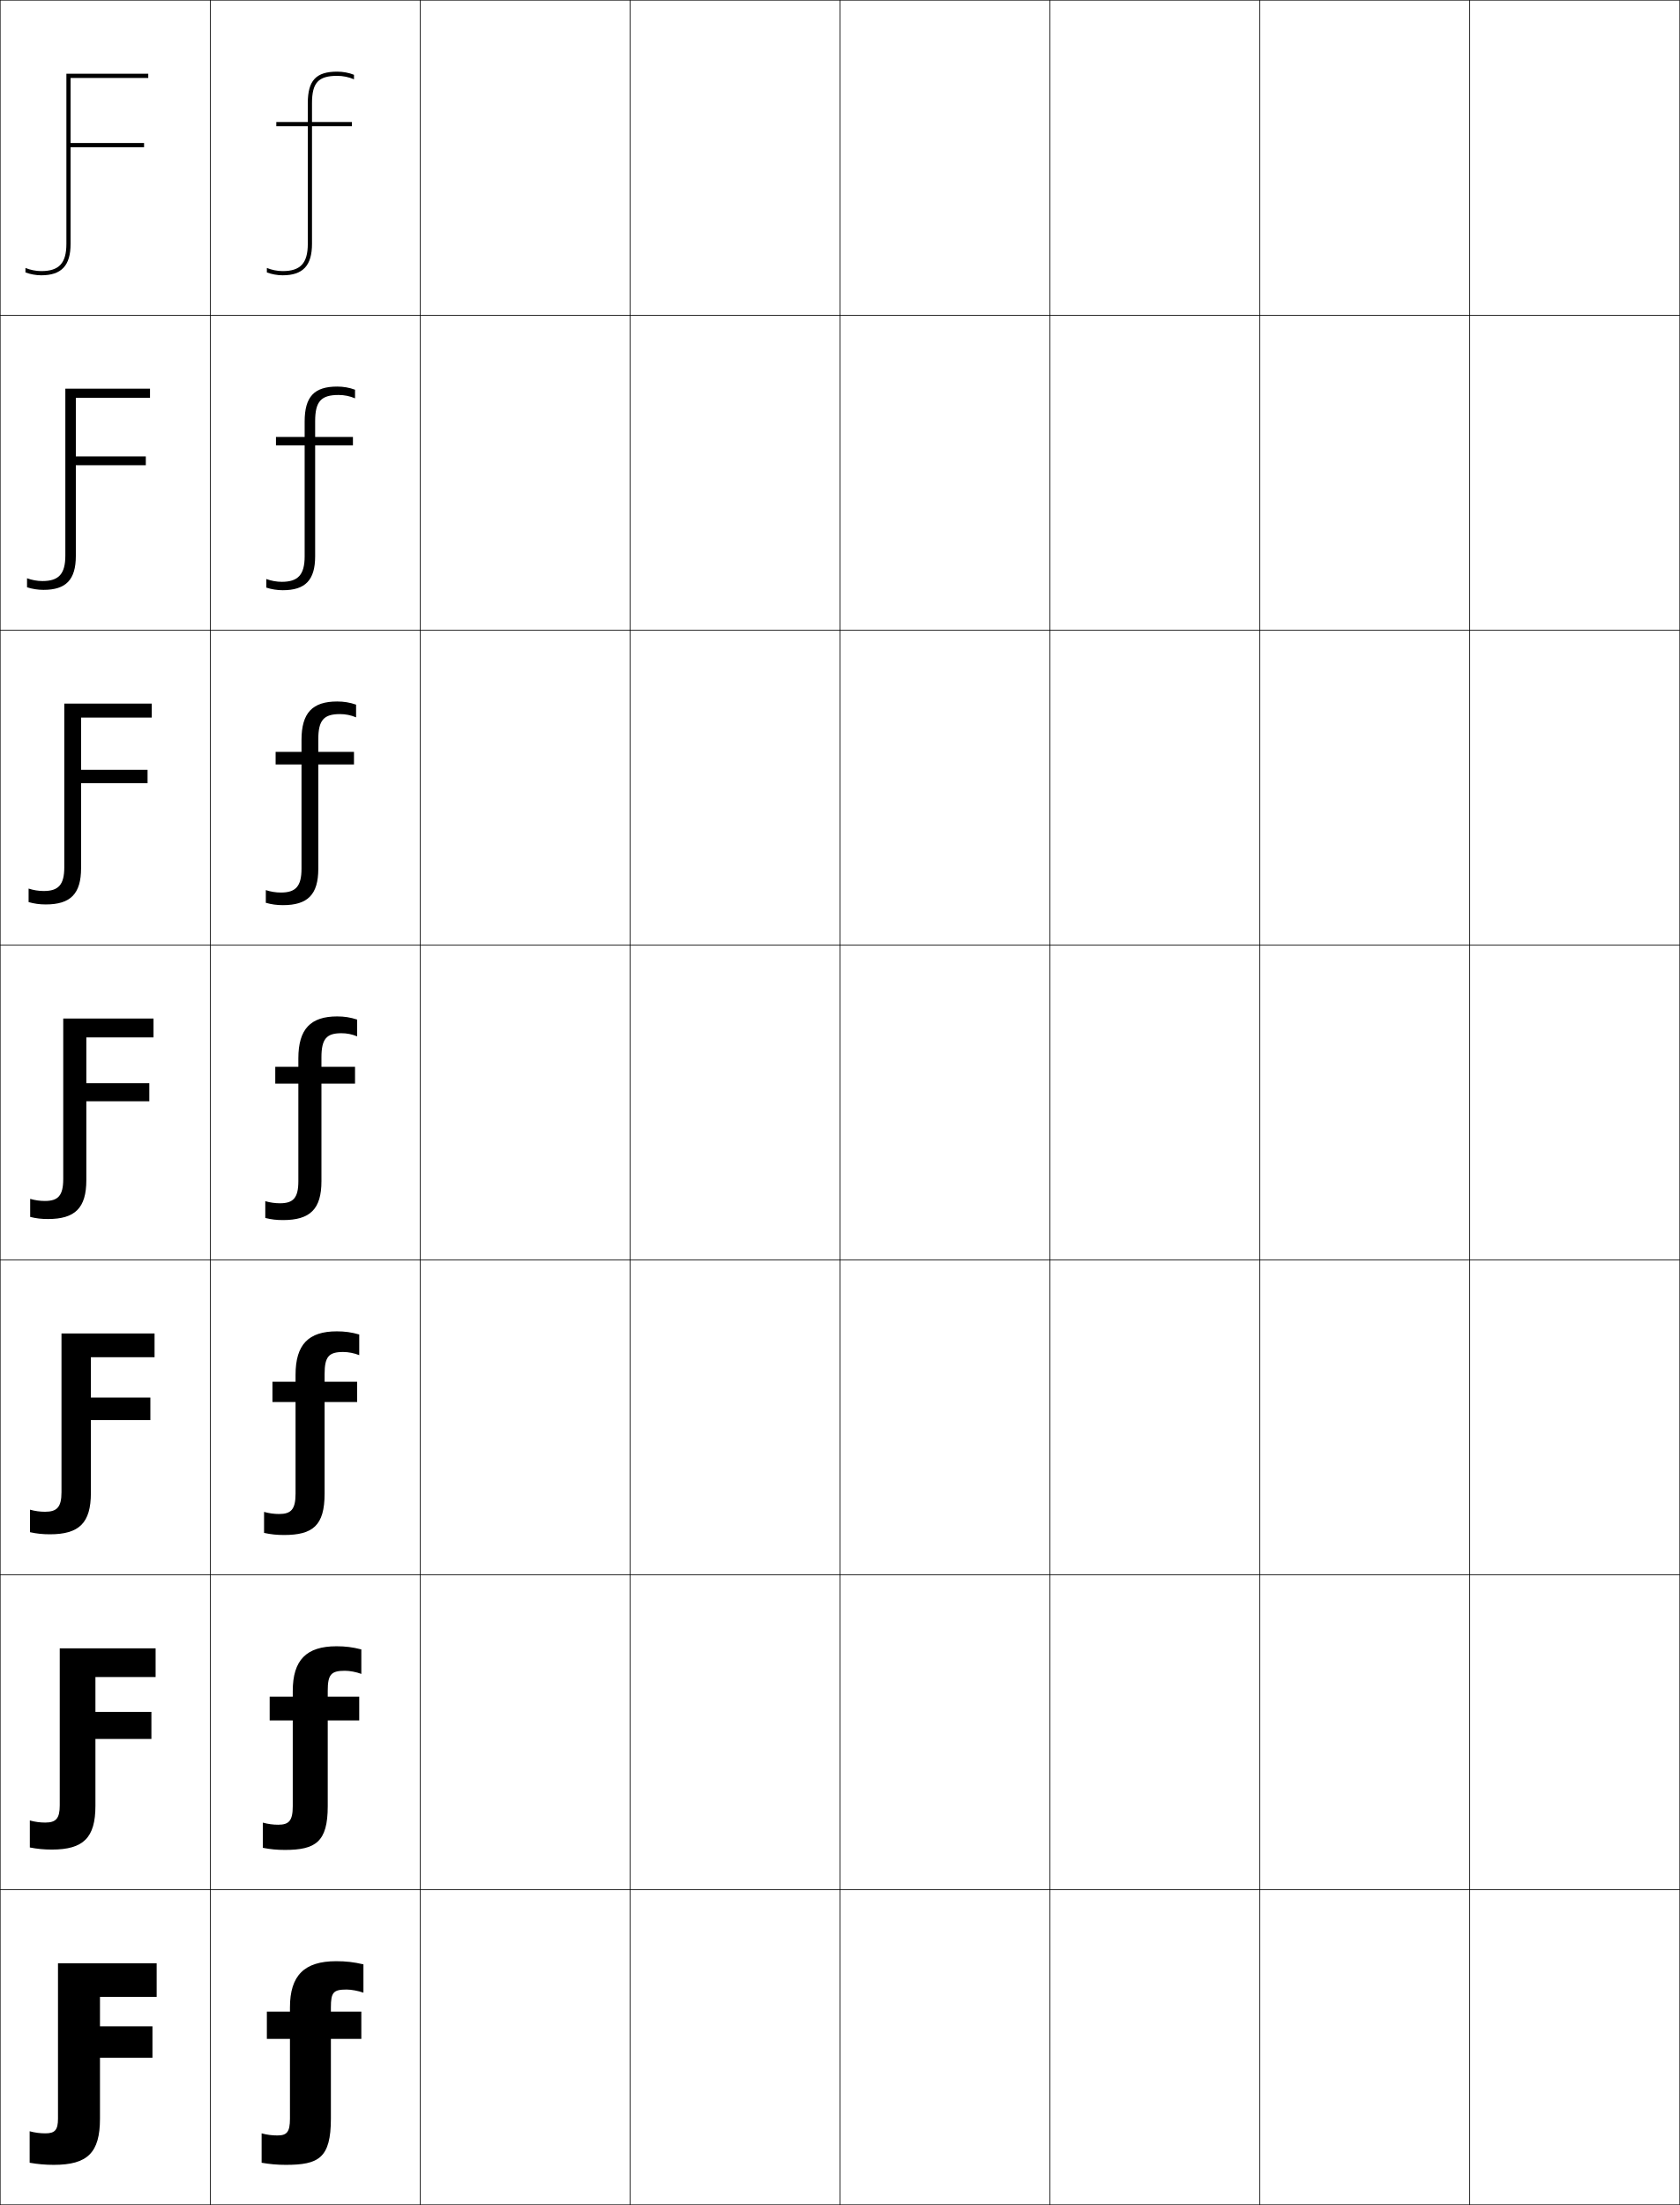
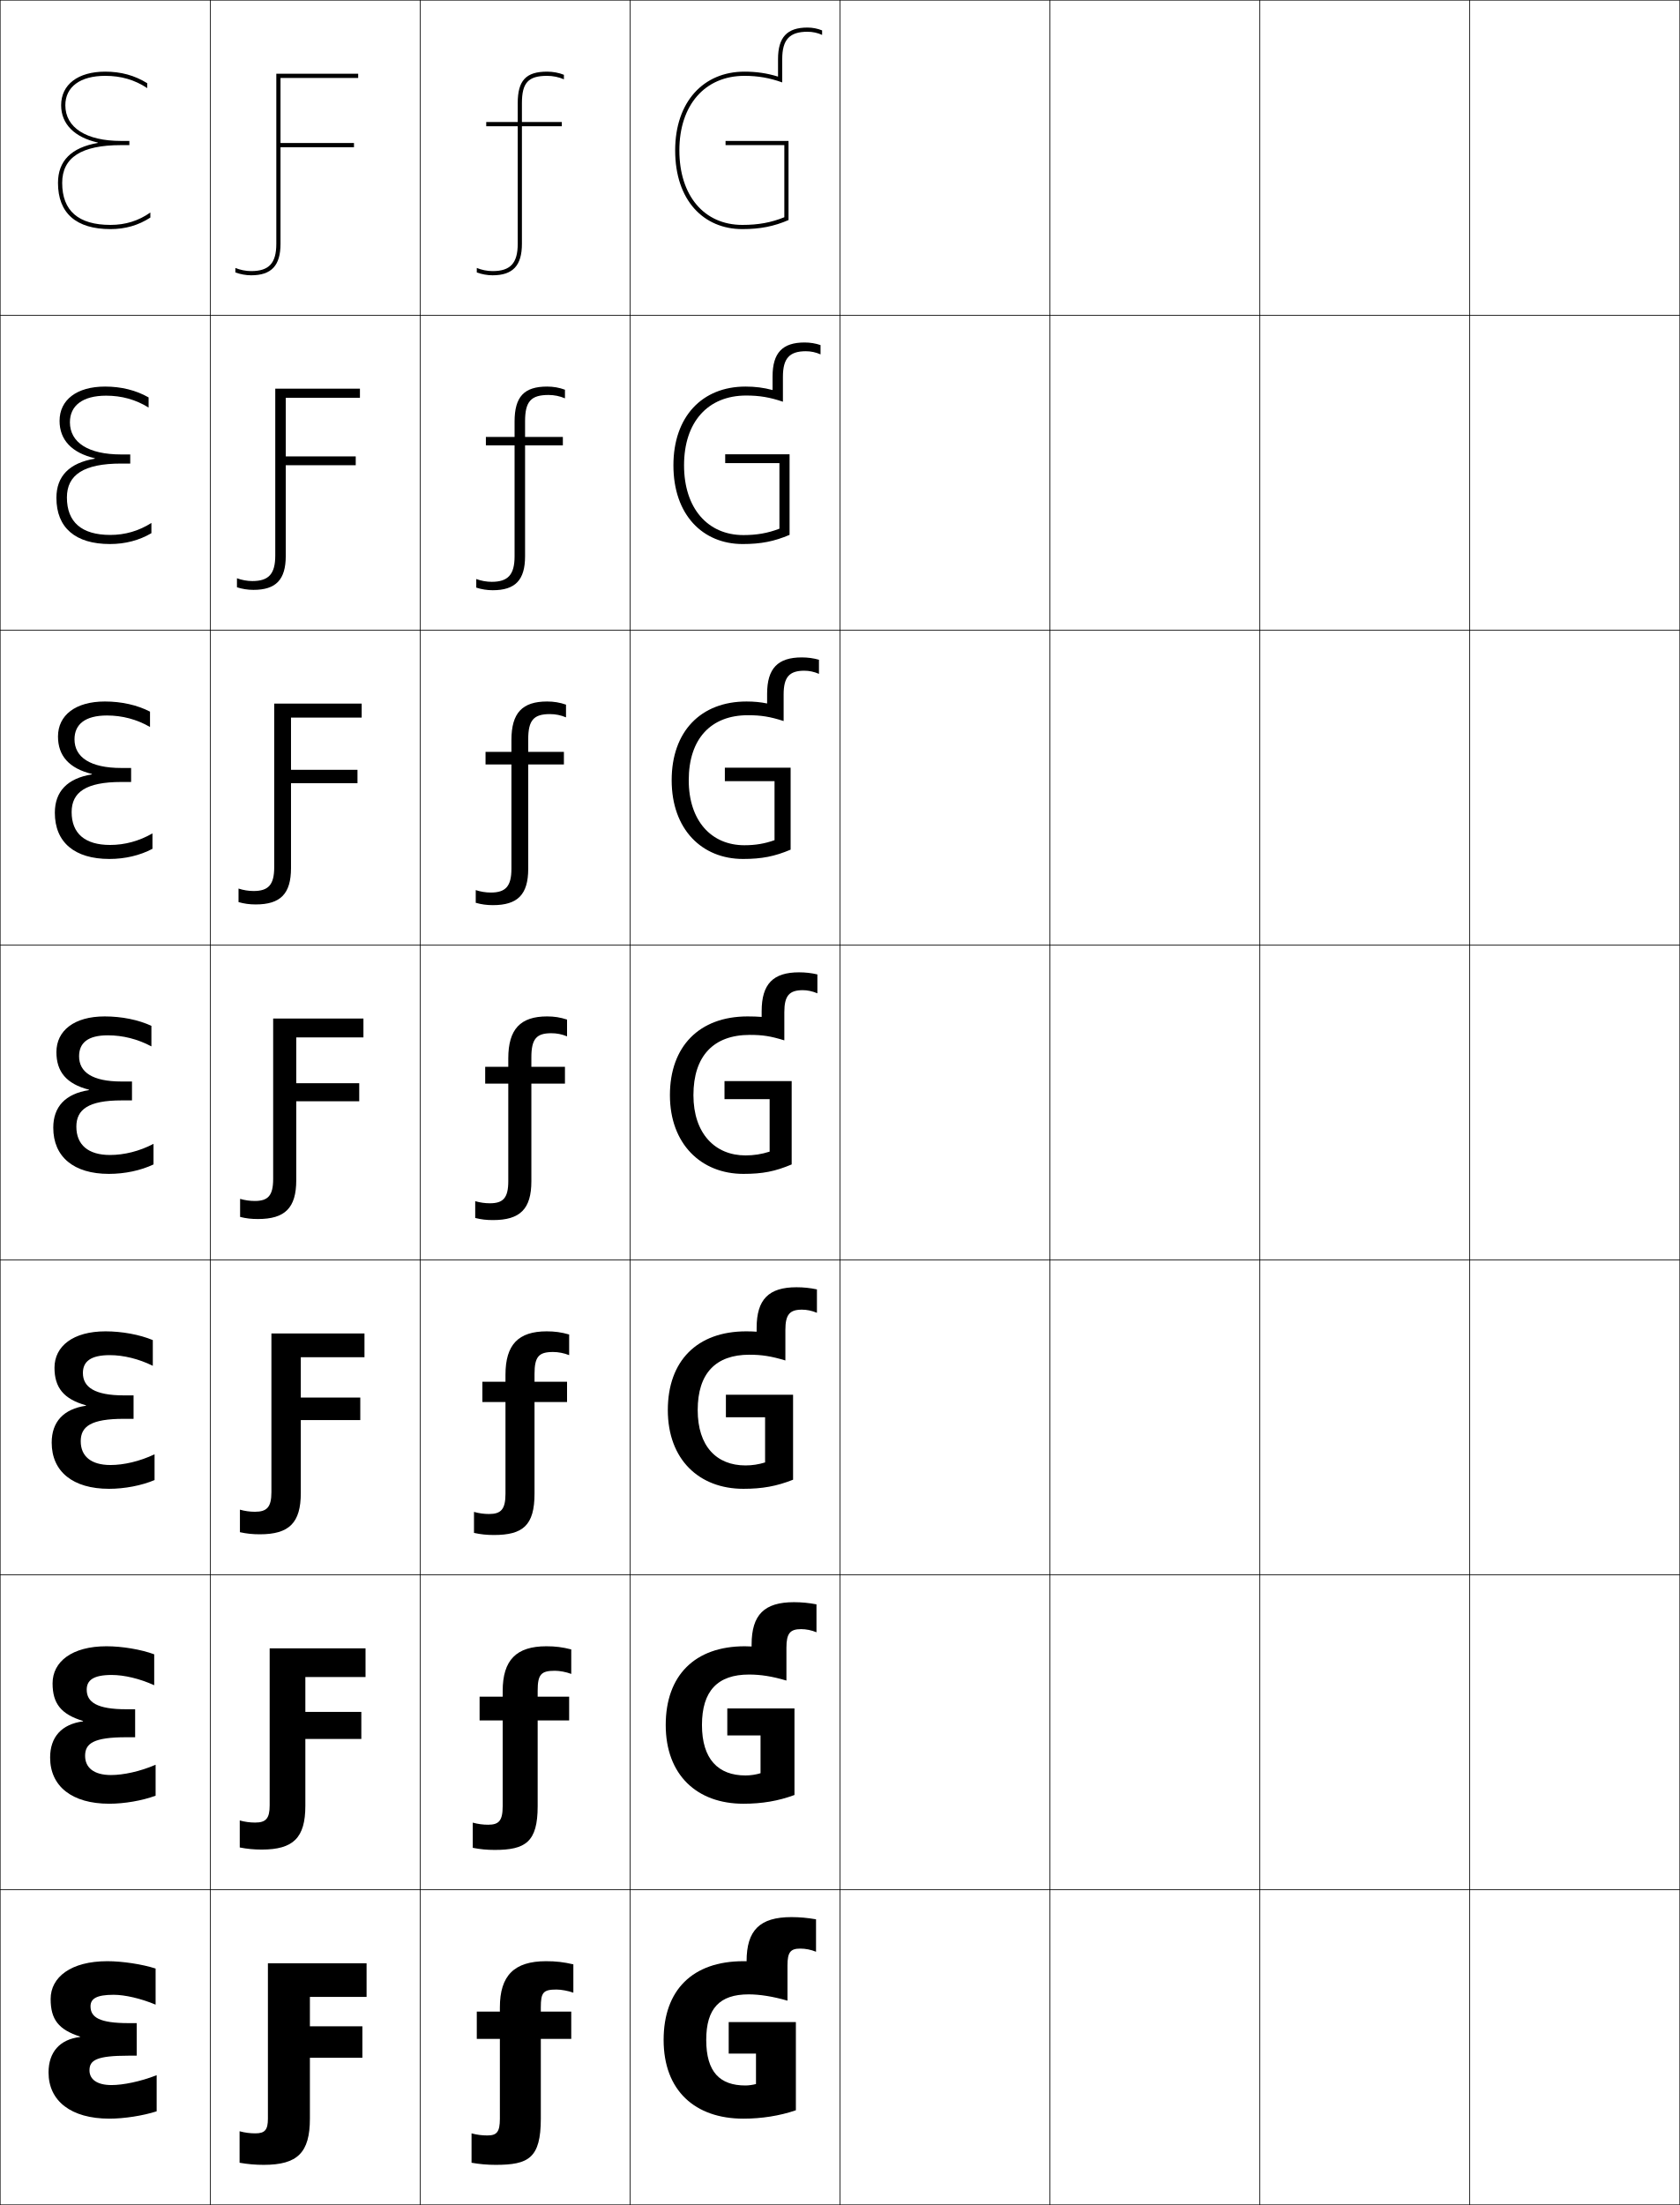
<svg xmlns="http://www.w3.org/2000/svg" width="800.25" height="1050.25" viewBox="0 0 800.25 1050.25" overflow="visible" enable-background="new 0 0 800.25 1050.25" xml:space="preserve">
  <g id="レイヤー1">
    <g>
      <rect x="0.125" y="0.125" fill="none" stroke="#000000" stroke-width="0.25" width="100" height="150" />
      <rect x="100.125" y="0.125" fill="none" stroke="#000000" stroke-width="0.25" width="100" height="150" />
      <rect x="200.125" y="0.125" fill="none" stroke="#000000" stroke-width="0.25" width="100" height="150" />
      <rect x="300.125" y="0.125" fill="none" stroke="#000000" stroke-width="0.25" width="100" height="150" />
      <rect x="400.125" y="0.125" fill="none" stroke="#000000" stroke-width="0.25" width="100" height="150" />
      <rect x="500.125" y="0.125" fill="none" stroke="#000000" stroke-width="0.25" width="100" height="150" />
      <rect x="600.125" y="0.125" fill="none" stroke="#000000" stroke-width="0.25" width="100" height="150" />
      <rect x="0.125" y="150.125" fill="none" stroke="#000000" stroke-width="0.25" width="100" height="150" />
      <rect x="100.125" y="150.125" fill="none" stroke="#000000" stroke-width="0.25" width="100" height="150" />
      <rect x="200.125" y="150.125" fill="none" stroke="#000000" stroke-width="0.25" width="100" height="150" />
      <rect x="300.125" y="150.125" fill="none" stroke="#000000" stroke-width="0.25" width="100" height="150" />
      <rect x="400.125" y="150.125" fill="none" stroke="#000000" stroke-width="0.25" width="100" height="150" />
      <rect x="500.125" y="150.125" fill="none" stroke="#000000" stroke-width="0.25" width="100" height="150" />
      <rect x="600.125" y="150.125" fill="none" stroke="#000000" stroke-width="0.25" width="100" height="150" />
      <rect x="0.125" y="300.125" fill="none" stroke="#000000" stroke-width="0.25" width="100" height="150" />
      <rect x="100.125" y="300.125" fill="none" stroke="#000000" stroke-width="0.25" width="100" height="150" />
      <rect x="200.125" y="300.125" fill="none" stroke="#000000" stroke-width="0.25" width="100" height="150" />
      <rect x="300.125" y="300.125" fill="none" stroke="#000000" stroke-width="0.25" width="100" height="150" />
      <rect x="400.125" y="300.125" fill="none" stroke="#000000" stroke-width="0.25" width="100" height="150" />
      <rect x="500.125" y="300.125" fill="none" stroke="#000000" stroke-width="0.25" width="100" height="150" />
      <rect x="600.125" y="300.125" fill="none" stroke="#000000" stroke-width="0.25" width="100" height="150" />
      <rect x="0.125" y="450.125" fill="none" stroke="#000000" stroke-width="0.25" width="100" height="150" />
      <rect x="100.125" y="450.125" fill="none" stroke="#000000" stroke-width="0.25" width="100" height="150" />
      <rect x="200.125" y="450.125" fill="none" stroke="#000000" stroke-width="0.25" width="100" height="150" />
      <rect x="300.125" y="450.125" fill="none" stroke="#000000" stroke-width="0.25" width="100" height="150" />
      <rect x="400.125" y="450.125" fill="none" stroke="#000000" stroke-width="0.25" width="100" height="150" />
      <rect x="500.125" y="450.125" fill="none" stroke="#000000" stroke-width="0.25" width="100" height="150" />
      <rect x="600.125" y="450.125" fill="none" stroke="#000000" stroke-width="0.25" width="100" height="150" />
      <rect x="0.125" y="600.125" fill="none" stroke="#000000" stroke-width="0.25" width="100" height="150" />
      <rect x="100.125" y="600.125" fill="none" stroke="#000000" stroke-width="0.25" width="100" height="150" />
      <rect x="200.125" y="600.125" fill="none" stroke="#000000" stroke-width="0.25" width="100" height="150" />
      <rect x="300.125" y="600.125" fill="none" stroke="#000000" stroke-width="0.25" width="100" height="150" />
      <rect x="400.125" y="600.125" fill="none" stroke="#000000" stroke-width="0.25" width="100" height="150" />
      <rect x="500.125" y="600.125" fill="none" stroke="#000000" stroke-width="0.25" width="100" height="150" />
      <rect x="600.125" y="600.125" fill="none" stroke="#000000" stroke-width="0.25" width="100" height="150" />
      <rect x="0.125" y="750.125" fill="none" stroke="#000000" stroke-width="0.25" width="100" height="150" />
      <rect x="100.125" y="750.125" fill="none" stroke="#000000" stroke-width="0.25" width="100" height="150" />
      <rect x="200.125" y="750.125" fill="none" stroke="#000000" stroke-width="0.25" width="100" height="150" />
      <rect x="300.125" y="750.125" fill="none" stroke="#000000" stroke-width="0.25" width="100" height="150" />
      <rect x="400.125" y="750.125" fill="none" stroke="#000000" stroke-width="0.25" width="100" height="150" />
      <rect x="500.125" y="750.125" fill="none" stroke="#000000" stroke-width="0.25" width="100" height="150" />
      <rect x="600.125" y="750.125" fill="none" stroke="#000000" stroke-width="0.25" width="100" height="150" />
      <rect x="0.125" y="900.125" fill="none" stroke="#000000" stroke-width="0.25" width="100" height="150" />
      <rect x="100.125" y="900.125" fill="none" stroke="#000000" stroke-width="0.25" width="100" height="150" />
      <rect x="200.125" y="900.125" fill="none" stroke="#000000" stroke-width="0.25" width="100" height="150" />
      <rect x="300.125" y="900.125" fill="none" stroke="#000000" stroke-width="0.25" width="100" height="150" />
      <rect x="400.125" y="900.125" fill="none" stroke="#000000" stroke-width="0.25" width="100" height="150" />
      <rect x="500.125" y="900.125" fill="none" stroke="#000000" stroke-width="0.25" width="100" height="150" />
      <rect x="600.125" y="900.125" fill="none" stroke="#000000" stroke-width="0.25" width="100" height="150" />
      <rect x="700.125" y="0.125" fill="none" stroke="#000000" stroke-width="0.25" width="100" height="150" />
      <rect x="700.125" y="150.125" fill="none" stroke="#000000" stroke-width="0.25" width="100" height="150" />
      <rect x="700.125" y="300.125" fill="none" stroke="#000000" stroke-width="0.25" width="100" height="150" />
      <rect x="700.125" y="450.125" fill="none" stroke="#000000" stroke-width="0.25" width="100" height="150" />
      <rect x="700.125" y="600.125" fill="none" stroke="#000000" stroke-width="0.25" width="100" height="150" />
      <rect x="700.125" y="750.125" fill="none" stroke="#000000" stroke-width="0.25" width="100" height="150" />
      <rect x="700.125" y="900.125" fill="none" stroke="#000000" stroke-width="0.25" width="100" height="150" />
    </g>
    <g>
-       <path d="M27.625,935.125h47v16h-27v14h25v15h-25v29c0,16.203-5.906,22-22,22c-4.01,0-7.599-0.318-11.5-1v-15      c2.508,0.684,4.975,1,7.5,1c4.509,0,6-1.589,6-7V935.125z" />
-       <path d="M28.458,785.125h45.667v13.666H45.458v16.601h26.667v12.866H45.458V860.125      c0,15.225-5.741,20.833-20.75,20.833c-3.726,0-6.945-0.307-10.5-1v-12.866      c2.461,0.684,4.878,1,7.333,1c5.098,0,6.917-1.893,6.917-8.167V785.125z" />
-       <path d="M29.292,635.125H73.625v11.333H43.292v19.201H71.625v10.732H43.292V711.125      c0,14.247-5.575,19.667-19.5,19.667c-3.442,0-6.291-0.295-9.5-1v-10.733      c2.415,0.684,4.783,1,7.167,1c5.688,0,7.833-2.196,7.833-9.333V635.125z" />
-       <path d="M30.125,485.125h43v9h-32v21.801h30v8.6h-30V562.125c0,13.269-5.41,18.5-18.25,18.5      c-3.158,0-5.637-0.283-8.5-1v-8.6c2.367,0.684,4.687,1,7,1c6.277,0,8.75-2.5,8.75-10.5      V485.125z" />
-       <path d="M30.625,413.058v-77.934h41.667v6.667H38.625v24.867h31.667v6.4H38.625      v40.399c0,12.304-5.046,17.333-16.833,17.333c-2.922,0-5.488-0.355-8.167-1.118      v-6.448c2.303,0.763,4.794,1.167,7.167,1.167      C27.817,424.392,30.625,421.47,30.625,413.058z" />
-       <path d="M31.125,264.592V185.125h40.333v4.333H36.125v27.934h33.333v4.2H36.125v43.2      c0,11.339-4.682,16.167-15.417,16.167c-2.688,0-5.34-0.429-7.833-1.236v-4.297      c2.238,0.842,4.903,1.333,7.333,1.333C27.983,276.758,31.125,273.415,31.125,264.592z" />
-       <path d="M31.625,116.125c0,9.234-3.477,13-12,13c-2.488,0-5.326-0.579-7.5-1.5v2.146      c2.309,0.853,5.048,1.354,7.5,1.354c9.682,0,14-4.625,14-15v-46h35v-2h-35v-31h37v-2h-39V116.125z" />
+       <path d="M127.625,935.125h47v16h-27v14h25v15h-25v29c0,16.203-5.906,22-22,22c-4.01,0-7.599-0.318-11.5-1v-15      c2.508,0.684,4.975,1,7.5,1c4.509,0,6-1.589,6-7V935.125z" />
+       <path d="M128.458,785.125h45.667v13.666h-28.667v16.601H172.125v12.866h-26.667V860.125      c0,15.225-5.741,20.833-20.75,20.833c-3.726,0-6.945-0.307-10.5-1v-12.866      c2.461,0.684,4.879,1,7.333,1c5.098,0,6.917-1.893,6.917-8.167V785.125z" />
+       <path d="M129.292,635.125H173.625v11.333h-30.333v19.201H171.625v10.732h-28.333V711.125      c0,14.247-5.575,19.667-19.5,19.667c-3.441,0-6.291-0.295-9.5-1v-10.733      c2.414,0.684,4.782,1,7.167,1c5.688,0,7.833-2.196,7.833-9.333V635.125z" />
+       <path d="M130.125,485.125h43v9h-32v21.801h30v8.6h-30V562.125c0,13.269-5.41,18.5-18.25,18.5      c-3.158,0-5.637-0.283-8.5-1v-8.6c2.367,0.684,4.687,1,7,1c6.277,0,8.75-2.5,8.75-10.5      V485.125z" />
+       <path d="M130.625,413.058v-77.934h41.667v6.667H138.625v24.867h31.667v6.4H138.625      v40.399c0,12.304-5.046,17.333-16.834,17.333c-2.922,0-5.488-0.355-8.167-1.118      v-6.448c2.303,0.763,4.795,1.167,7.167,1.167      C127.817,424.392,130.625,421.47,130.625,413.058z" />
+       <path d="M131.125,264.592V185.125h40.333v4.333H136.125v27.934h33.333v4.2H136.125v43.2      c0,11.339-4.682,16.167-15.417,16.167c-2.688,0-5.34-0.429-7.833-1.236v-4.297      c2.238,0.842,4.903,1.333,7.333,1.333      C127.983,276.758,131.125,273.415,131.125,264.592z" />
+       <path d="M131.625,116.125c0,9.234-3.477,13-12,13c-2.488,0-5.326-0.579-7.5-1.5v2.146      c2.309,0.853,5.048,1.354,7.5,1.354c9.682,0,14-4.625,14-15v-46h35v-2h-35v-31h37v-2h-39V116.125z" />
    </g>
    <g>
-       <path d="M146.625,60.125h-15v-2h15v-9c0-10.794,3.926-15,14-15c2.764,0,5.601,0.526,8,1.5v2.155      c-2.379-1.059-5.219-1.655-8-1.655c-8.972,0-12,3.28-12,13v9h19v2h-19v56      c0,10.375-4.318,15-14,15c-2.452,0-5.191-0.502-7.5-1.354V127.625      c2.174,0.921,5.012,1.5,7.5,1.5c8.523,0,12-3.766,12-13V60.125z" />
-       <path d="M145.125,212.125h-13.667V208.125h13.667v-7.333      c0-11.87,4.57-16.667,15.5-16.667c2.967,0,5.802,0.496,8.5,1.5v4.103      c-2.42-1.048-5.097-1.604-7.833-1.604c-8.324,0-11.167,3.065-11.167,12.5v7.5      h18v4H150.125v52.833c0,11.339-4.683,16.167-15.417,16.167      c-2.687,0-5.34-0.429-7.833-1.236v-4.097c2.238,0.842,4.904,1.333,7.333,1.333      c7.774,0,10.917-3.343,10.917-12.167V212.125z" />
-       <path d="M143.625,364.125h-12.333v-6H143.625v-5.667c0-12.944,5.215-18.333,17-18.333      c3.171,0,6.003,0.466,9,1.5v6.052c-2.462-1.037-4.976-1.552-7.667-1.552      c-7.676,0-10.333,2.849-10.333,12v6h17v6h-17v49.667      c0,12.304-5.046,17.333-16.833,17.333c-2.921,0-5.488-0.356-8.167-1.118v-6.049      c2.303,0.763,4.795,1.167,7.167,1.167c7.026,0,9.833-2.922,9.833-11.333V364.125z" />
-       <path d="M142.125,516.125h-11v-8h11v-4c0-14.02,5.859-20,18.5-20c3.375,0,6.205,0.436,9.5,1.5v8      c-2.504-1.026-4.854-1.5-7.5-1.5c-7.027,0-9.5,2.634-9.5,11.5v4.5h16v8h-16v46.5      c0,13.269-5.41,18.5-18.25,18.5c-3.156,0-5.637-0.283-8.5-1v-8c2.367,0.684,4.687,1,7,1      c6.277,0,8.75-2.5,8.75-10.5V516.125z" />
-       <path d="M140.792,667.791h-11V658.125h11v-3.334      c0-14.399,6.182-20.666,19.667-20.666c3.814,0,6.906,0.427,10.667,1.5v9.833      c-2.48-0.979-5.181-1.5-7.667-1.5c-6.784,0-8.833,2.195-8.833,10.5V658.125h15.5      v9.666H154.625v43.667c0,15.136-5.576,19.667-19.334,19.667      c-3.44,0-6.291-0.295-9.5-1v-10c2.414,0.684,4.783,1,7.167,1      c5.688,0,7.833-2.196,7.833-9.667V667.791z" />
-       <path d="M139.458,819.458h-11V808.125h11v-2.667c0-14.779,6.505-21.333,20.833-21.333      c4.254,0,7.607,0.419,11.833,1.5v11.667c-2.456-0.933-5.507-1.5-7.833-1.5      c-6.542,0-8.167,1.757-8.167,9.5V808.125h15v11.333h-15v40.834      c0,17.003-5.741,20.833-20.417,20.833c-3.726,0-6.945-0.307-10.5-1v-12      c2.461,0.684,4.878,1,7.333,1c5.099,0,6.917-1.892,6.917-8.833V819.458z" />
-       <path d="M138.125,971.125h-11v-13h11v-2c0-15.159,6.828-22,22-22c4.693,0,8.309,0.411,13,1.5v13.5      c-2.433-0.886-5.834-1.5-8-1.5c-6.299,0-7.5,1.319-7.5,8.5v2h14.5v13h-14.5v38      c0,18.87-5.906,22-21.5,22c-4.01,0-7.599-0.318-11.5-1v-14c2.508,0.684,4.975,1,7.5,1      c4.509,0,6-1.588,6-8V971.125z" />
+       <path d="M246.625,60.125h-15v-2h15v-9c0-10.794,3.926-15,14-15c2.764,0,5.601,0.526,8,1.5v2.155      c-2.379-1.059-5.219-1.655-8-1.655c-8.972,0-12,3.28-12,13v9h19v2h-19v56      c0,10.375-4.318,15-14,15c-2.452,0-5.191-0.502-7.5-1.354V127.625      c2.174,0.921,5.012,1.5,7.5,1.5c8.523,0,12-3.766,12-13V60.125z" />
+       <path d="M245.125,212.125h-13.667V208.125h13.667v-7.333      c0-11.87,4.57-16.667,15.5-16.667c2.967,0,5.802,0.496,8.5,1.5v4.103      c-2.421-1.048-5.098-1.604-7.833-1.604c-8.324,0-11.167,3.065-11.167,12.5v7.5      h18v4h-18v52.833c0,11.339-4.682,16.167-15.417,16.167      c-2.687,0-5.34-0.429-7.833-1.236v-4.097c2.238,0.842,4.903,1.333,7.333,1.333      c7.775,0,10.917-3.343,10.917-12.167V212.125z" />
+       <path d="M243.625,364.125h-12.333v-6H243.625v-5.667c0-12.944,5.215-18.333,17-18.333      c3.171,0,6.004,0.466,9,1.5v6.052c-2.462-1.037-4.976-1.552-7.667-1.552      c-7.675,0-10.333,2.849-10.333,12v6h17v6h-17v49.667      c0,12.304-5.046,17.333-16.833,17.333c-2.921,0-5.488-0.356-8.167-1.118v-6.049      c2.303,0.763,4.795,1.167,7.167,1.167c7.026,0,9.833-2.922,9.833-11.333V364.125z" />
+       <path d="M242.125,516.125h-11v-8h11v-4c0-14.02,5.859-20,18.5-20c3.375,0,6.205,0.436,9.5,1.5v8      c-2.504-1.026-4.854-1.5-7.5-1.5c-7.027,0-9.5,2.634-9.5,11.5v4.5h16v8h-16v46.5      c0,13.269-5.41,18.5-18.25,18.5c-3.156,0-5.637-0.283-8.5-1v-8c2.367,0.684,4.687,1,7,1      c6.277,0,8.75-2.5,8.75-10.5V516.125z" />
+       <path d="M240.791,667.791h-11V658.125h11v-3.334      c0-14.399,6.183-20.666,19.667-20.666c3.814,0,6.906,0.427,10.667,1.5v9.833      c-2.48-0.979-5.181-1.5-7.667-1.5c-6.785,0-8.833,2.195-8.833,10.5V658.125h15.5v9.666      h-15.5v43.667c0,15.136-5.576,19.667-19.333,19.667c-3.441,0-6.291-0.295-9.5-1v-10      c2.414,0.684,4.783,1,7.167,1c5.688,0,7.833-2.196,7.833-9.667V667.791z" />
+       <path d="M239.458,819.458h-11V808.125h11v-2.667c0-14.779,6.505-21.333,20.833-21.333      c4.254,0,7.607,0.419,11.833,1.5v11.667c-2.457-0.933-5.507-1.5-7.833-1.5      c-6.542,0-8.167,1.757-8.167,9.5V808.125h15v11.333h-15v40.834      c0,17.003-5.741,20.833-20.417,20.833c-3.726,0-6.945-0.307-10.5-1v-12      c2.461,0.684,4.878,1,7.333,1c5.098,0,6.917-1.892,6.917-8.833V819.458z" />
+       <path d="M238.125,971.125h-11v-13h11v-2c0-15.159,6.828-22,22-22c4.693,0,8.309,0.411,13,1.5v13.5      c-2.433-0.886-5.834-1.5-8-1.5c-6.299,0-7.5,1.319-7.5,8.5v2h14.5v13h-14.5v38      c0,18.87-5.906,22-21.5,22c-4.01,0-7.599-0.318-11.5-1v-14c2.508,0.684,4.975,1,7.5,1      c4.509,0,6-1.588,6-8V971.125z" />
+     </g>
+     <g>
+       <path d="M74.125,937.626c-6.299-2.047-15.799-3.501-23-3.501c-17.319,0-27,7.596-27,18      c0,9.843,3.826,14.577,14,17.899v0.201c-9.68,1.15-15,7.242-15,16.899      c0,13.564,10.691,22,29,22c7.013,0,16.031-1.398,22.5-3.5v-17.2      c-7.756,3.051-16.052,4.7-21.5,4.7c-6.982,0-10.5-2.786-10.5-7      c0-4.839,3.292-7,18.643-7H65.125v-15.5h-3.857c-13.877,0-18.143-2.751-18.143-8      c0-3.562,2.7-5.5,11-5.5c5.295,0,12.98,1.732,20,4.7V937.626z" />
+       <path d="M52.042,859.125c7.192,0,15.746-1.468,22.083-3.834v-14.734      c-7.403,3.203-15.353,4.901-21.25,4.901c-8.108,0-12.333-3.475-12.333-9.167      c0-5.927,4.071-8.833,19.596-8.833h4.238V814.125h-4.238      c-13.884,0-18.829-3.331-18.829-9.334c0-4.489,3.167-7,11.9-7      c5.916,0,13.411,1.758,20.25,4.892v-14.724c-6.249-2.326-15.257-3.834-22.75-3.834      c-16.4,0-25.667,7.326-25.667,17.667c0,9.647,4.106,14.756,14.5,17.898v0.201      c-10.199,1.347-15.667,7.474-15.667,17.233      C23.875,850.793,34.254,859.125,52.042,859.125z" />
+       <path d="M51.958,709.125c7.372,0,15.461-1.537,21.667-4.167v-12.269      c-7.051,3.354-14.653,5.103-21,5.103c-9.234,0-14.167-4.163-14.167-11.334      c0-7.015,4.849-10.666,20.547-10.666H63.625V664.625h-4.619      c-13.891,0-19.514-3.91-19.514-10.667c0-5.417,3.634-8.5,12.8-8.5      c6.536,0,13.841,1.783,20.5,5.083v-12.248      C66.593,635.687,58.077,634.125,50.292,634.125c-15.481,0-24.333,7.058-24.333,17.333      c0,9.454,4.387,14.936,15,17.899v0.201C30.24,671.1,24.625,677.263,24.625,687.125      C24.625,700.896,34.693,709.125,51.958,709.125z" />
+       <path d="M51.875,559.125c7.552,0,15.176-1.606,21.25-4.5v-9.804      C66.427,548.328,59.171,550.125,52.375,550.125c-10.359,0-16-4.852-16-13.5      c0-8.103,5.627-12.5,21.5-12.5h5v-9h-5c-13.898,0-20.2-4.489-20.2-12      c0-6.346,4.101-10,13.7-10c7.156,0,14.272,1.809,20.75,5.274v-9.773      C65.977,485.74,57.952,484.125,49.875,484.125c-14.562,0-23,6.788-23,17      c0,9.259,4.667,15.114,15.5,17.899v0.201c-11.238,1.736-17,7.935-17,17.899      C25.375,551,35.131,559.125,51.875,559.125z" />
+       <path d="M72.625,396.952c-6.345,3.66-13.255,5.506-20.167,5.506      c-11.994,0-18.333-5.478-18.333-15.667c0-9.439,6.805-14.333,23.667-14.333h4.667      v-6.667h-4.667c-14.797,0-22.3-5.111-22.3-13.667      c0-7.152,5.102-11.333,15.467-11.333c7.277,0,14.203,1.834,20.5,5.466v-7.299      c-6.097-3.165-13.631-4.833-21.5-4.833c-14.025,0-22.333,6.568-22.333,16.666      c0,9.177,5.266,15.174,16.145,17.854v0.202      c-11.683,1.89-17.645,8.125-17.645,18.278c0,14.047,9.386,22,26,22      c7.397,0,14.557-1.676,20.5-4.833V396.952z" />
+       <path d="M72.125,249.084c-5.992,3.812-12.556,5.708-19.583,5.708      c-13.627,0-20.667-6.104-20.667-17.833c0-10.776,7.981-16.167,25.833-16.167h4.333      v-4.333h-4.333c-15.695,0-24.4-5.733-24.4-15.333      c0-7.959,6.102-12.667,17.233-12.667c7.398,0,14.134,1.859,20.25,5.658v-4.824      C64.746,185.848,57.703,184.125,50.042,184.125c-13.489,0-21.667,6.35-21.667,16.333      c0,9.093,5.863,15.232,16.79,17.808v0.201C33.038,220.512,26.875,226.783,26.875,237.125      c0,14.22,9.016,22,25.5,22c7.243,0,13.939-1.745,19.75-5.167V249.084z" />
+       <path d="M27.625,87.125c0,14.393,8.646,22,25,22c7.089,0,13.321-1.814,19-5.5v-2.409      c-5.639,3.965-11.857,5.909-19,5.909c-15.262,0-23-6.729-23-20c0-12.112,9.159-18,28-18h4      v-2h-4c-16.593,0-26.5-6.354-26.5-17c0-8.767,7.104-14,19-14c7.519,0,14.064,1.885,20,5.85      V39.625c-5.996-3.723-12.547-5.5-20-5.5c-12.953,0-21,6.13-21,16      c0,9.011,6.461,15.292,17.435,17.763v0.201C33.988,70.287,27.625,76.594,27.625,87.125z" />
+     </g>
+     <g>
+       <path d="M355.647,934.151c-0.509-0.01-1.024-0.025-1.522-0.025      c-24.267,0-38,13.789-38,37.5c0,24.127,14.969,37.5,38,37.5c8.656,0,17.365-1.361,25-4v-42h-32v15h13      v14.5c-1.41,0.405-3.525,0.699-5,0.699c-12.202,0-18.7-6.408-18.7-21.699      c0-14.932,6.332-21.701,20.2-21.701c5.191,0,11.549,0.977,18.5,3V936.125      c0-6.34,1.484-8,6.1-8c2.525,0,5.094,0.516,7.5,1.5v-15.448      c-3.905-0.69-7.805-1.052-11.699-1.052      C361.971,913.125,355.647,919.356,355.647,934.151L355.647,934.151z" />
+       <path d="M358.04,784.222c-1.031-0.061-2.1-0.097-3.248-0.097      c-23.854,0-37.667,13.963-37.667,37.5c0,23.82,14.924,37.5,37,37.5      c8.834,0,16.604-1.298,24.333-4.166v-41.233h-32v12.866h15.834v18.001      c-2.25,0.687-4.872,1.065-7.167,1.065c-12.991,0-20.734-7.773-20.734-24.033      c0-16.212,7.46-24.033,22.4-24.033c5.511,0,10.972,0.833,17.834,2.866v-15.667      c0-6.841,1.768-8.833,7-8.833c2.405,0,4.905,0.501,7.316,1.5v-13.299      c-3.55-0.687-7.113-1.034-10.717-1.034c-14.146,0-20.185,6.003-20.185,20.185      V784.222z" />
+       <path d="M360.433,634.292c-1.553-0.111-3.176-0.167-4.975-0.167      c-23.438,0-37.333,14.137-37.333,37.5c0,23.514,14.879,37.5,36,37.5      c9.012,0,15.843-1.234,23.667-4.333v-40.467h-32v10.733h18.667v21.501      c-3.088,0.969-6.217,1.433-9.333,1.433c-13.778,0-22.767-9.139-22.767-26.367      c0-17.492,8.587-26.367,24.6-26.367c5.829,0,10.395,0.69,17.167,2.733v-14.533      c0-7.342,2.051-9.666,7.9-9.666c2.284,0,4.718,0.485,7.133,1.5v-11.149      c-3.194-0.683-6.422-1.018-9.733-1.018c-13.239,0-18.992,5.775-18.992,19.342      V634.292z" />
+       <path d="M380.625,463.125c-12.332,0-17.8,5.547-17.8,18.5v2.737      C360.75,484.2,358.574,484.125,356.125,484.125c-23.025,0-37,14.31-37,37.5      c0,23.207,14.834,37.5,35,37.5c9.189,0,15.081-1.171,23-4.5v-39.7h-32v8.6h21.5v25.002      c-3.928,1.25-7.562,1.799-11.5,1.799c-14.566,0-24.8-10.503-24.8-28.7      c0-18.772,9.715-28.7,26.8-28.7c6.147,0,9.817,0.547,16.5,2.6V482.125      c0-7.844,2.334-10.5,8.801-10.5c2.164,0,4.529,0.471,6.949,1.5v-9      C386.536,463.446,383.645,463.125,380.625,463.125z" />
+       <path d="M376.625,365.658h-31.333v6.399h23.667v28.116      c-4.719,1.681-9.164,2.418-14.333,2.418c-15.786,0-26.534-11.646-26.534-30.966      c0-19.704,10.533-30.967,28.201-30.967c6.234,0,10.539,0.689,17,2.778v-12.644      c0-8.307,2.714-11.333,9.867-11.333c2.271,0,4.638,0.484,6.966,1.5v-6.716      c-2.623-0.746-5.332-1.117-8.167-1.117c-11.448,0-16.533,5.239-16.533,17.333      v4.612C362.264,334.417,359.141,334.125,355.625,334.125c-21.859,0-35.667,14.338-35.667,37.5      c0,23.426,14.422,37.5,34,37.5c8.953,0,15.063-1.216,22.667-4.436V365.658z" />
+       <path d="M376.125,216.392h-30.667v4.2h25.833v31.229      c-5.512,2.112-10.766,3.038-17.167,3.038c-17.005,0-28.267-12.791-28.267-33.233      c0-20.634,11.35-33.233,29.6-33.233c6.323,0,11.261,0.832,17.5,2.955v-11.888      c0-8.771,3.096-12.167,10.934-12.167c2.381,0,4.747,0.498,6.983,1.5v-4.432      c-2.407-0.813-4.934-1.235-7.583-1.235c-10.566,0-15.267,4.932-15.267,16.167      v6.486c-4.247-1.144-8.317-1.653-12.9-1.653c-20.692,0-34.333,14.368-34.333,37.5      c0,23.645,14.011,37.5,33,37.5c8.717,0,15.046-1.261,22.333-4.372V216.392z" />
+       <path d="M384.625,13.125c-9.683,0-14,4.625-14,15v8.36c-5.332-1.635-10.35-2.36-16-2.36      c-19.526,0-33,14.396-33,37.5c0,23.864,13.599,37.5,32,37.5c8.481,0,15.029-1.306,22-4.308      V67.125h-30v2h28v34.343c-6.303,2.543-12.367,3.657-20,3.657c-18.224,0-30-13.935-30-35.5      s12.167-35.5,31-35.5c6.41,0,11.982,0.974,18,3.133V28.125c0-9.234,3.477-13,12-13      c2.488,0,4.855,0.511,7,1.5v-2.147C389.434,13.597,387.09,13.125,384.625,13.125z" />
    </g>
  </g>
</svg>
